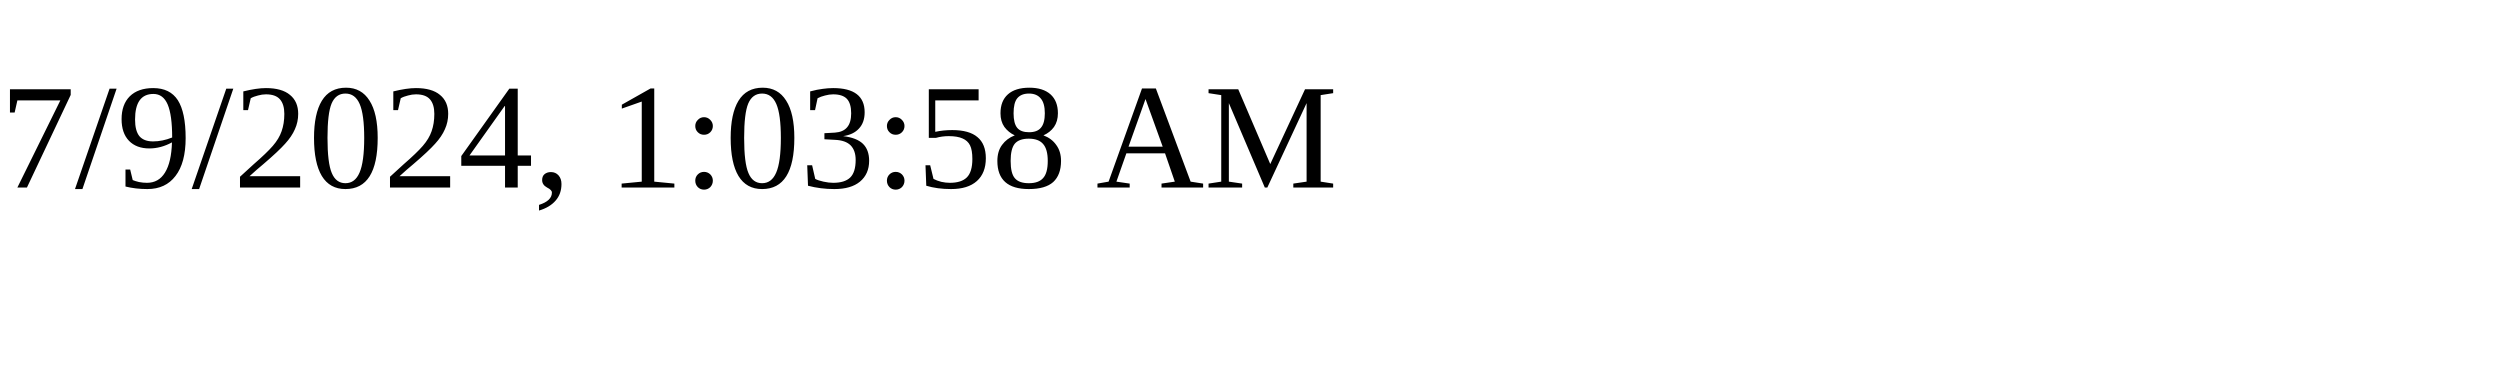
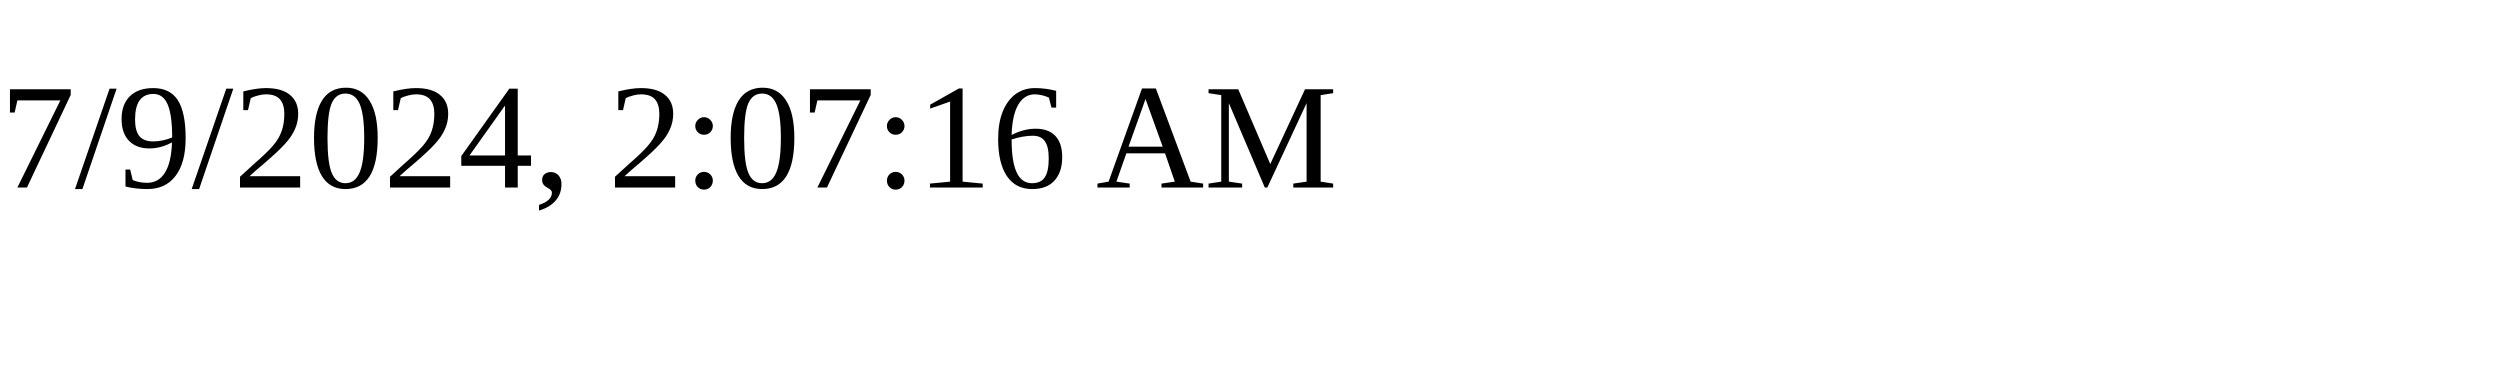
<svg xmlns="http://www.w3.org/2000/svg" height="30" width="200">
-   <text x="0" y="15">7/9/2024, 1:03:58 AM</text>
+   <text x="0" y="15">7/9/2024, 2:07:16 AM</text>
</svg>
